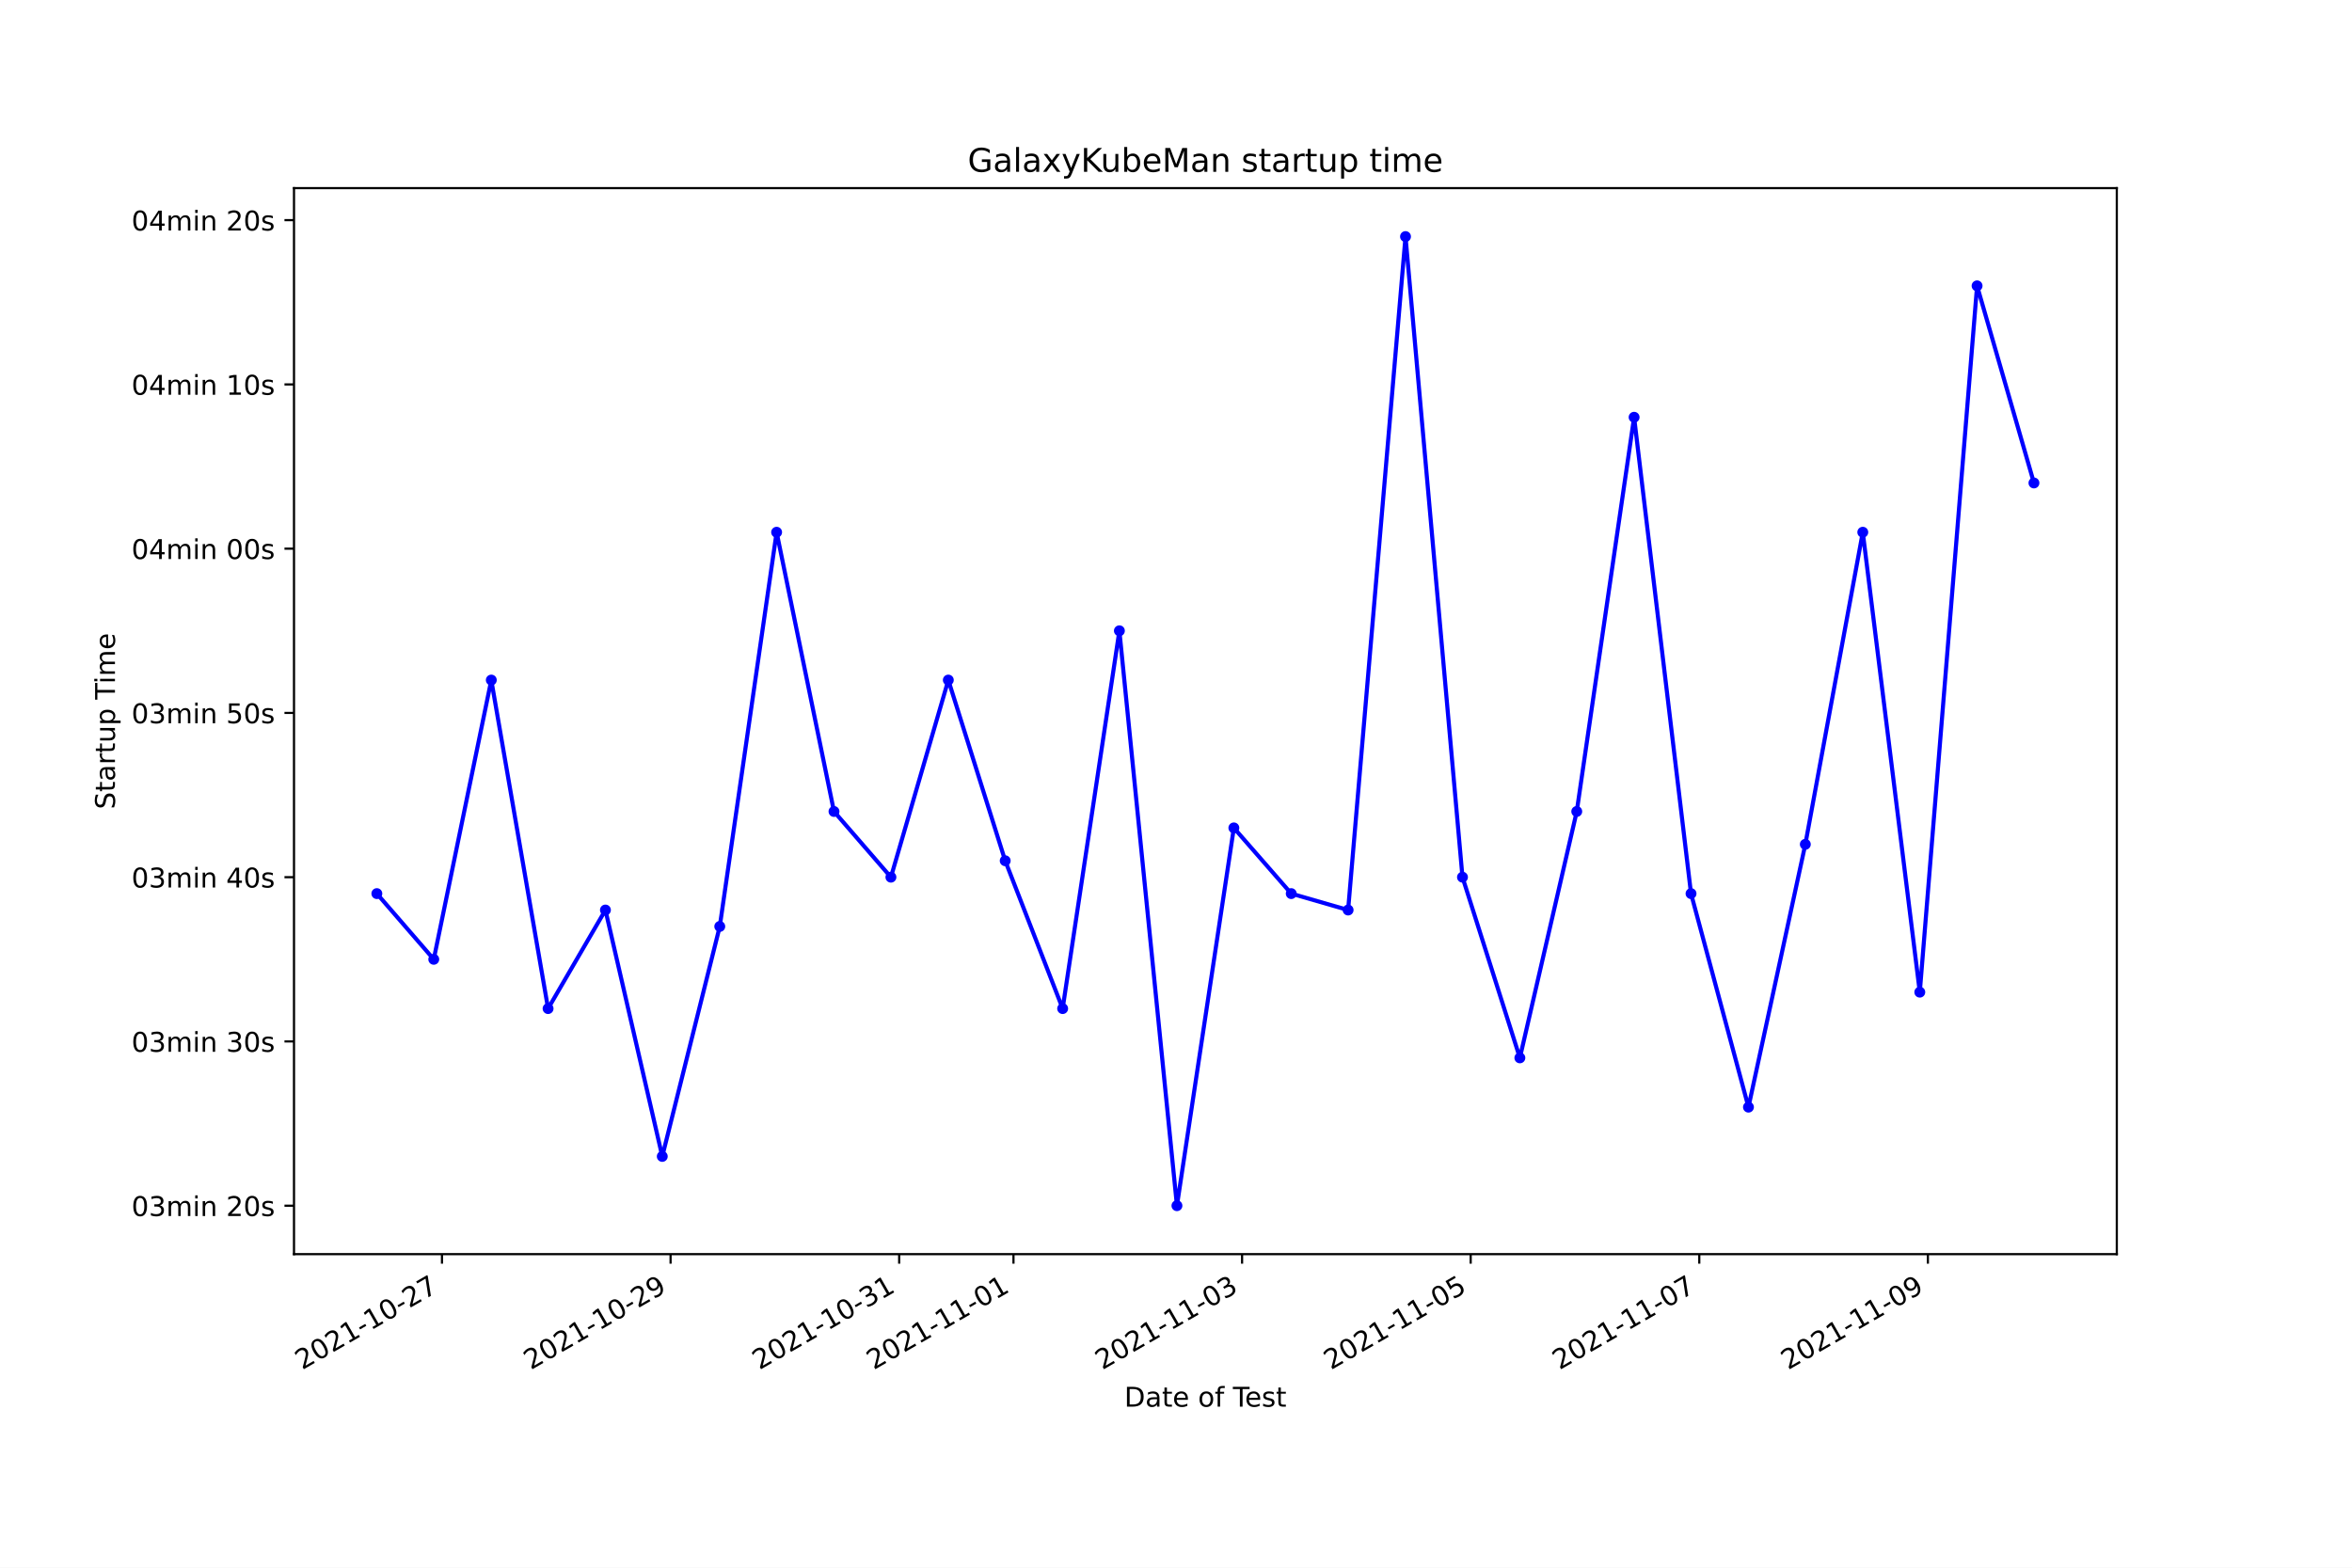
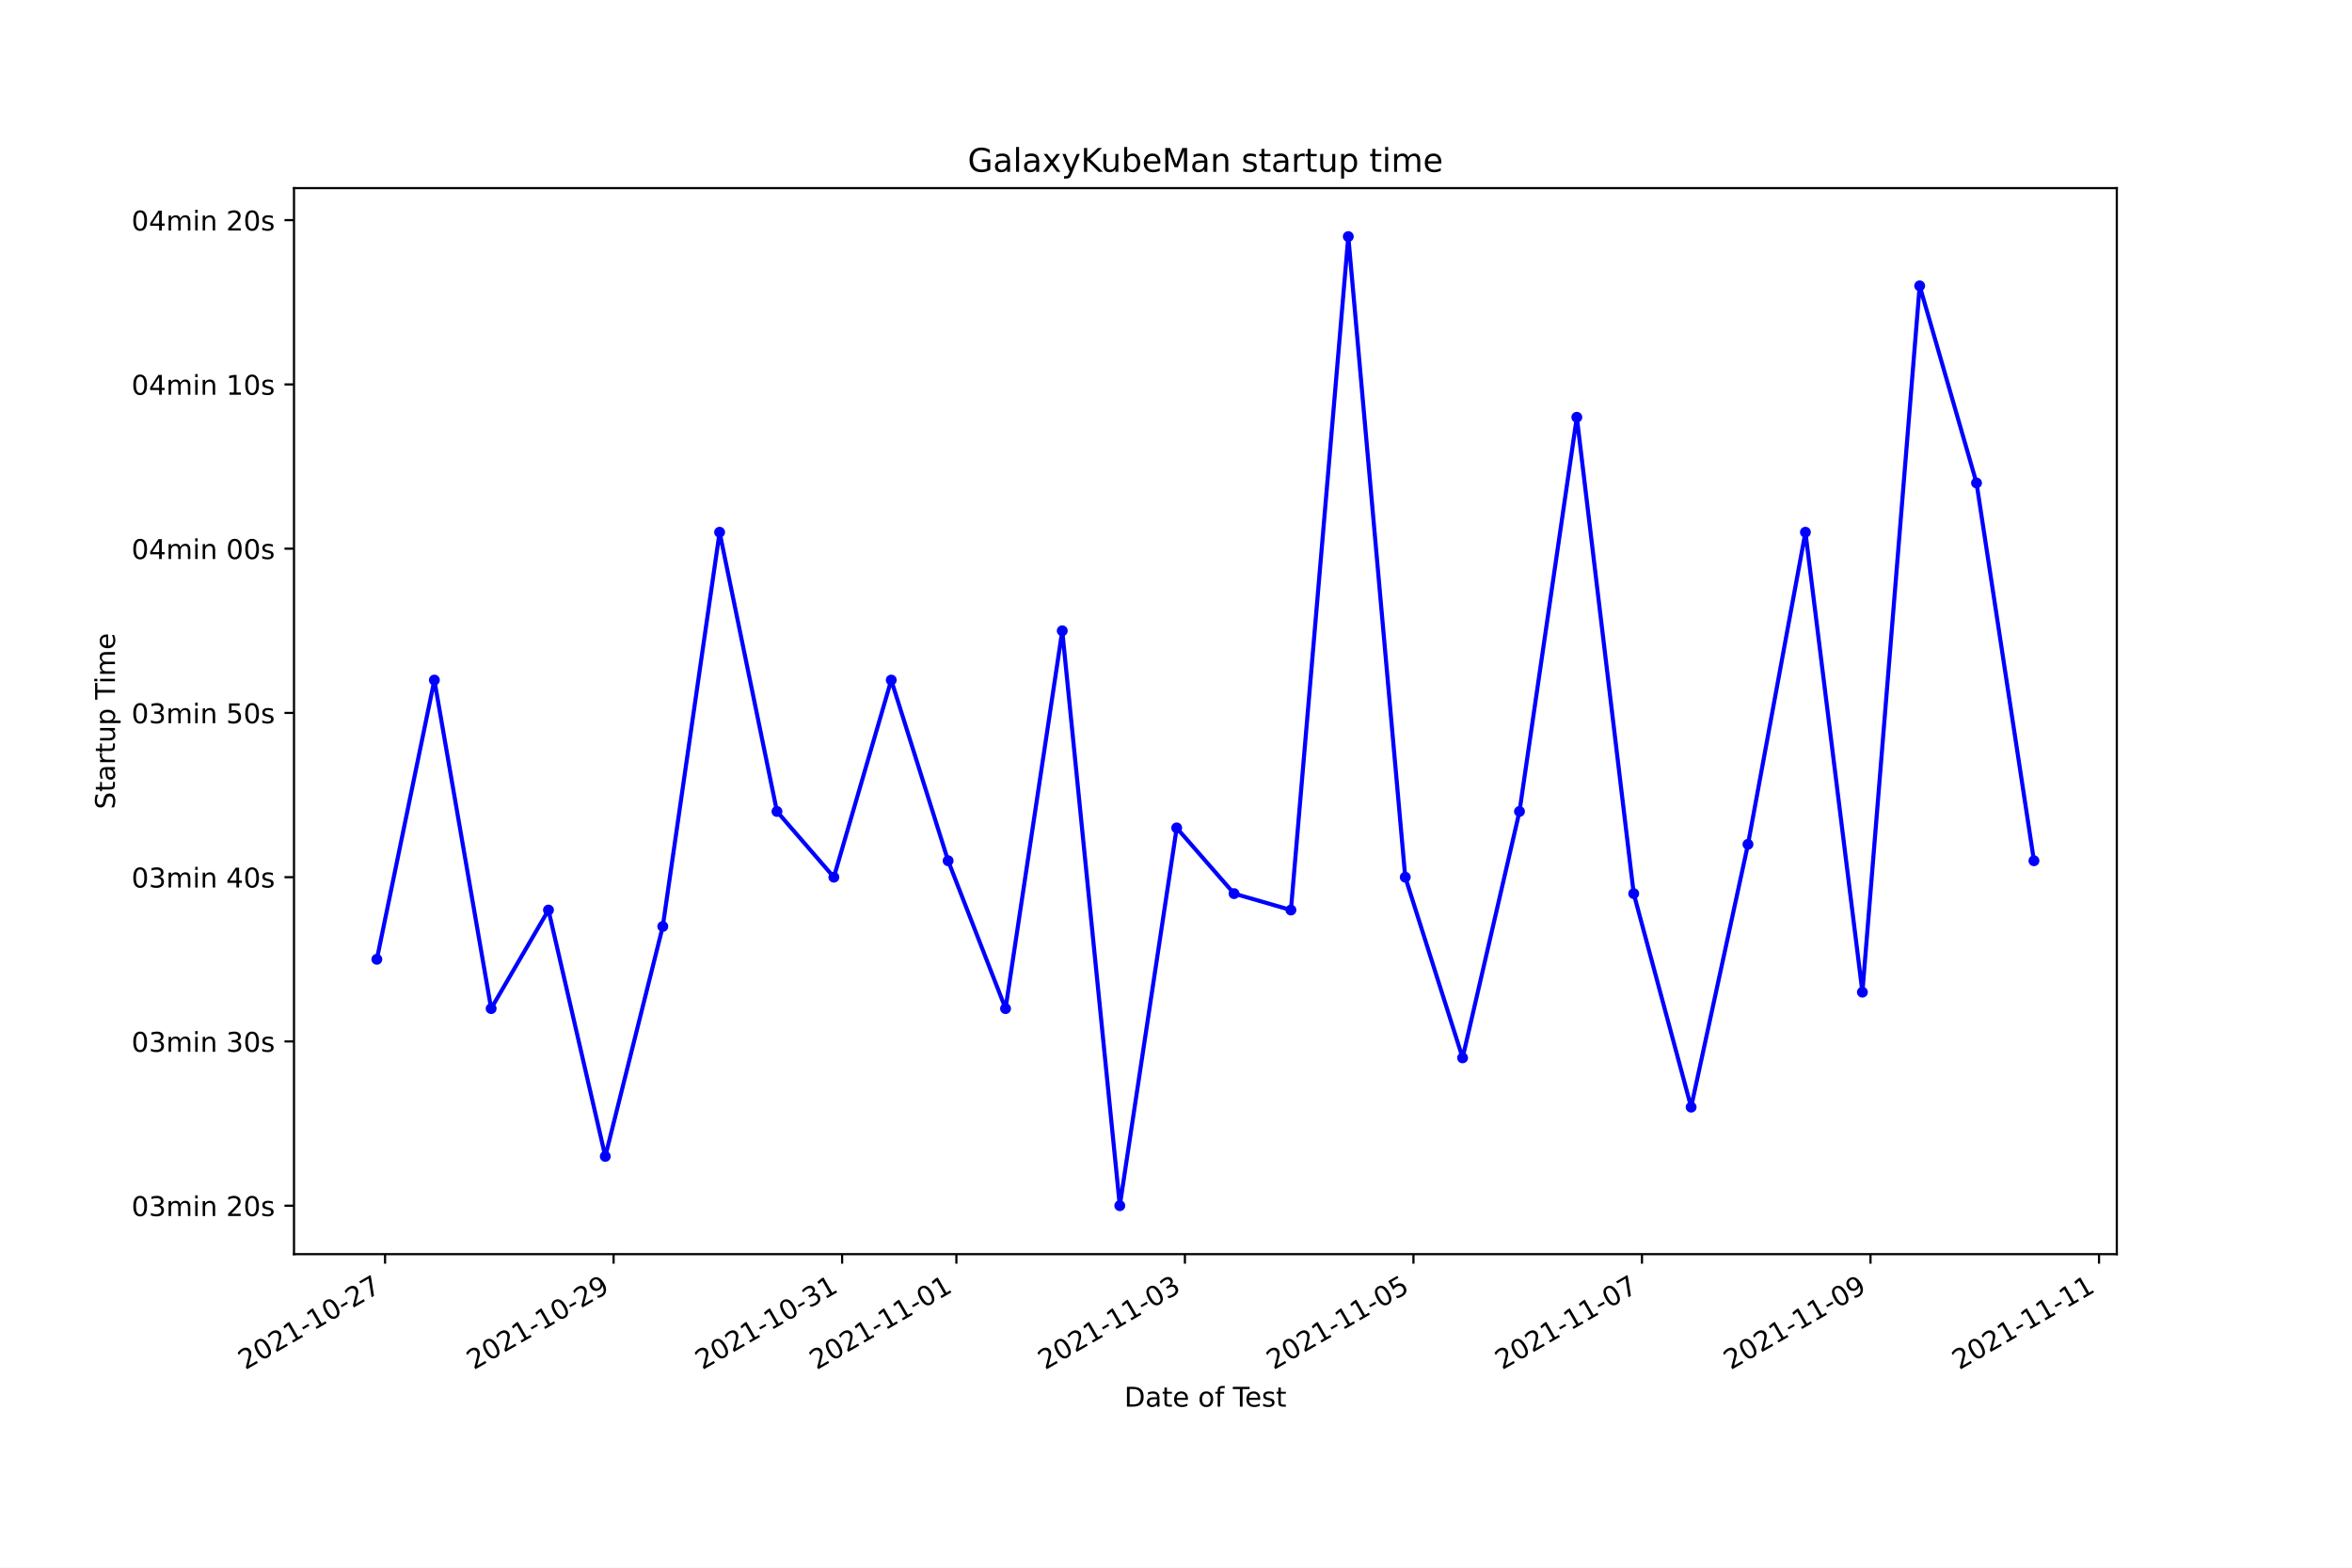
<svg xmlns="http://www.w3.org/2000/svg" xmlns:xlink="http://www.w3.org/1999/xlink" height="576pt" version="1.1" viewBox="0 0 864 576" width="864pt">
  <defs>
    <style type="text/css">*{stroke-linecap:butt;stroke-linejoin:round;}</style>
  </defs>
  <g id="figure_1">
    <g id="patch_1">
      <path d="M 0 576  L 864 576  L 864 0  L 0 0  z " style="fill:#ffffff;" />
    </g>
    <g id="axes_1">
      <g id="patch_2">
        <path d="M 108 460.8  L 777.6 460.8  L 777.6 69.12  L 108 69.12  z " style="fill:#ffffff;" />
      </g>
      <g id="matplotlib.axis_1">
        <g id="xtick_1">
          <g id="line2d_1">
            <defs>
-               <path d="M 0 0  L 0 3.5  " id="mf2eefd93e1" style="stroke:#000000;stroke-width:0.8;" />
+               <path d="M 0 0  L 0 3.5  " id="md1c3dbafc1" style="stroke:#000000;stroke-width:0.8;" />
            </defs>
            <g>
-               <use style="stroke:#000000;stroke-width:0.8;" x="162.357" xlink:href="#mf2eefd93e1" y="460.8" />
+               <use style="stroke:#000000;stroke-width:0.8;" x="141.453" xlink:href="#md1c3dbafc1" y="460.8" />
            </g>
          </g>
          <g id="text_1">
-             <g transform="translate(110.988 503.4383)rotate(-30)scale(0.1 -0.1)">
+             <g transform="translate(90.08384 503.4383)rotate(-30)scale(0.1 -0.1)">
              <defs>
                <path d="M 1228 531  L 3431 531  L 3431 0  L 469 0  L 469 531  Q 828 903 1448 1529  Q 2069 2156 2228 2338  Q 2531 2678 2651 2914  Q 2772 3150 2772 3378  Q 2772 3750 2511 3984  Q 2250 4219 1831 4219  Q 1534 4219 1204 4116  Q 875 4013 500 3803  L 500 4441  Q 881 4594 1212 4672  Q 1544 4750 1819 4750  Q 2544 4750 2975 4387  Q 3406 4025 3406 3419  Q 3406 3131 3298 2873  Q 3191 2616 2906 2266  Q 2828 2175 2409 1742  Q 1991 1309 1228 531  z " id="DejaVuSans-32" transform="scale(0.015625)" />
                <path d="M 2034 4250  Q 1547 4250 1301 3770  Q 1056 3291 1056 2328  Q 1056 1369 1301 889  Q 1547 409 2034 409  Q 2525 409 2770 889  Q 3016 1369 3016 2328  Q 3016 3291 2770 3770  Q 2525 4250 2034 4250  z M 2034 4750  Q 2819 4750 3233 4129  Q 3647 3509 3647 2328  Q 3647 1150 3233 529  Q 2819 -91 2034 -91  Q 1250 -91 836 529  Q 422 1150 422 2328  Q 422 3509 836 4129  Q 1250 4750 2034 4750  z " id="DejaVuSans-30" transform="scale(0.015625)" />
                <path d="M 794 531  L 1825 531  L 1825 4091  L 703 3866  L 703 4441  L 1819 4666  L 2450 4666  L 2450 531  L 3481 531  L 3481 0  L 794 0  L 794 531  z " id="DejaVuSans-31" transform="scale(0.015625)" />
                <path d="M 313 2009  L 1997 2009  L 1997 1497  L 313 1497  L 313 2009  z " id="DejaVuSans-2d" transform="scale(0.015625)" />
                <path d="M 525 4666  L 3525 4666  L 3525 4397  L 1831 0  L 1172 0  L 2766 4134  L 525 4134  L 525 4666  z " id="DejaVuSans-37" transform="scale(0.015625)" />
              </defs>
              <use xlink:href="#DejaVuSans-32" />
              <use x="63.623" xlink:href="#DejaVuSans-30" />
              <use x="127.246" xlink:href="#DejaVuSans-32" />
              <use x="190.869" xlink:href="#DejaVuSans-31" />
              <use x="254.492" xlink:href="#DejaVuSans-2d" />
              <use x="290.576" xlink:href="#DejaVuSans-31" />
              <use x="354.199" xlink:href="#DejaVuSans-30" />
              <use x="417.822" xlink:href="#DejaVuSans-2d" />
              <use x="453.906" xlink:href="#DejaVuSans-32" />
              <use x="517.529" xlink:href="#DejaVuSans-37" />
            </g>
          </g>
        </g>
        <g id="xtick_2">
          <g id="line2d_2">
            <g>
-               <use style="stroke:#000000;stroke-width:0.8;" x="246.334" xlink:href="#mf2eefd93e1" y="460.8" />
+               <use style="stroke:#000000;stroke-width:0.8;" x="225.402" xlink:href="#md1c3dbafc1" y="460.8" />
            </g>
          </g>
          <g id="text_2">
-             <g transform="translate(194.9643 503.4383)rotate(-30)scale(0.1 -0.1)">
+             <g transform="translate(174.033 503.4383)rotate(-30)scale(0.1 -0.1)">
              <defs>
                <path d="M 703 97  L 703 672  Q 941 559 1184 500  Q 1428 441 1663 441  Q 2288 441 2617 861  Q 2947 1281 2994 2138  Q 2813 1869 2534 1725  Q 2256 1581 1919 1581  Q 1219 1581 811 2004  Q 403 2428 403 3163  Q 403 3881 828 4315  Q 1253 4750 1959 4750  Q 2769 4750 3195 4129  Q 3622 3509 3622 2328  Q 3622 1225 3098 567  Q 2575 -91 1691 -91  Q 1453 -91 1209 -44  Q 966 3 703 97  z M 1959 2075  Q 2384 2075 2632 2365  Q 2881 2656 2881 3163  Q 2881 3666 2632 3958  Q 2384 4250 1959 4250  Q 1534 4250 1286 3958  Q 1038 3666 1038 3163  Q 1038 2656 1286 2365  Q 1534 2075 1959 2075  z " id="DejaVuSans-39" transform="scale(0.015625)" />
              </defs>
              <use xlink:href="#DejaVuSans-32" />
              <use x="63.623" xlink:href="#DejaVuSans-30" />
              <use x="127.246" xlink:href="#DejaVuSans-32" />
              <use x="190.869" xlink:href="#DejaVuSans-31" />
              <use x="254.492" xlink:href="#DejaVuSans-2d" />
              <use x="290.576" xlink:href="#DejaVuSans-31" />
              <use x="354.199" xlink:href="#DejaVuSans-30" />
              <use x="417.822" xlink:href="#DejaVuSans-2d" />
              <use x="453.906" xlink:href="#DejaVuSans-32" />
              <use x="517.529" xlink:href="#DejaVuSans-39" />
            </g>
          </g>
        </g>
        <g id="xtick_3">
          <g id="line2d_3">
            <g>
-               <use style="stroke:#000000;stroke-width:0.8;" x="330.31" xlink:href="#mf2eefd93e1" y="460.8" />
+               <use style="stroke:#000000;stroke-width:0.8;" x="309.352" xlink:href="#md1c3dbafc1" y="460.8" />
            </g>
          </g>
          <g id="text_3">
-             <g transform="translate(278.9407 503.4383)rotate(-30)scale(0.1 -0.1)">
+             <g transform="translate(257.9822 503.4383)rotate(-30)scale(0.1 -0.1)">
              <defs>
                <path d="M 2597 2516  Q 3050 2419 3304 2112  Q 3559 1806 3559 1356  Q 3559 666 3084 287  Q 2609 -91 1734 -91  Q 1441 -91 1130 -33  Q 819 25 488 141  L 488 750  Q 750 597 1062 519  Q 1375 441 1716 441  Q 2309 441 2620 675  Q 2931 909 2931 1356  Q 2931 1769 2642 2001  Q 2353 2234 1838 2234  L 1294 2234  L 1294 2753  L 1863 2753  Q 2328 2753 2575 2939  Q 2822 3125 2822 3475  Q 2822 3834 2567 4026  Q 2313 4219 1838 4219  Q 1578 4219 1281 4162  Q 984 4106 628 3988  L 628 4550  Q 988 4650 1302 4700  Q 1616 4750 1894 4750  Q 2613 4750 3031 4423  Q 3450 4097 3450 3541  Q 3450 3153 3228 2886  Q 3006 2619 2597 2516  z " id="DejaVuSans-33" transform="scale(0.015625)" />
              </defs>
              <use xlink:href="#DejaVuSans-32" />
              <use x="63.623" xlink:href="#DejaVuSans-30" />
              <use x="127.246" xlink:href="#DejaVuSans-32" />
              <use x="190.869" xlink:href="#DejaVuSans-31" />
              <use x="254.492" xlink:href="#DejaVuSans-2d" />
              <use x="290.576" xlink:href="#DejaVuSans-31" />
              <use x="354.199" xlink:href="#DejaVuSans-30" />
              <use x="417.822" xlink:href="#DejaVuSans-2d" />
              <use x="453.906" xlink:href="#DejaVuSans-33" />
              <use x="517.529" xlink:href="#DejaVuSans-31" />
            </g>
          </g>
        </g>
        <g id="xtick_4">
          <g id="line2d_4">
            <g>
-               <use style="stroke:#000000;stroke-width:0.8;" x="372.298" xlink:href="#mf2eefd93e1" y="460.8" />
+               <use style="stroke:#000000;stroke-width:0.8;" x="351.326" xlink:href="#md1c3dbafc1" y="460.8" />
            </g>
          </g>
          <g id="text_4">
-             <g transform="translate(320.9288 503.4383)rotate(-30)scale(0.1 -0.1)">
+             <g transform="translate(299.9568 503.4383)rotate(-30)scale(0.1 -0.1)">
              <use xlink:href="#DejaVuSans-32" />
              <use x="63.623" xlink:href="#DejaVuSans-30" />
              <use x="127.246" xlink:href="#DejaVuSans-32" />
              <use x="190.869" xlink:href="#DejaVuSans-31" />
              <use x="254.492" xlink:href="#DejaVuSans-2d" />
              <use x="290.576" xlink:href="#DejaVuSans-31" />
              <use x="354.199" xlink:href="#DejaVuSans-31" />
              <use x="417.822" xlink:href="#DejaVuSans-2d" />
              <use x="453.906" xlink:href="#DejaVuSans-30" />
              <use x="517.529" xlink:href="#DejaVuSans-31" />
            </g>
          </g>
        </g>
        <g id="xtick_5">
          <g id="line2d_5">
            <g>
-               <use style="stroke:#000000;stroke-width:0.8;" x="456.275" xlink:href="#mf2eefd93e1" y="460.8" />
+               <use style="stroke:#000000;stroke-width:0.8;" x="435.275" xlink:href="#md1c3dbafc1" y="460.8" />
            </g>
          </g>
          <g id="text_5">
-             <g transform="translate(404.9052 503.4383)rotate(-30)scale(0.1 -0.1)">
+             <g transform="translate(383.906 503.4383)rotate(-30)scale(0.1 -0.1)">
              <use xlink:href="#DejaVuSans-32" />
              <use x="63.623" xlink:href="#DejaVuSans-30" />
              <use x="127.246" xlink:href="#DejaVuSans-32" />
              <use x="190.869" xlink:href="#DejaVuSans-31" />
              <use x="254.492" xlink:href="#DejaVuSans-2d" />
              <use x="290.576" xlink:href="#DejaVuSans-31" />
              <use x="354.199" xlink:href="#DejaVuSans-31" />
              <use x="417.822" xlink:href="#DejaVuSans-2d" />
              <use x="453.906" xlink:href="#DejaVuSans-30" />
              <use x="517.529" xlink:href="#DejaVuSans-33" />
            </g>
          </g>
        </g>
        <g id="xtick_6">
          <g id="line2d_6">
            <g>
-               <use style="stroke:#000000;stroke-width:0.8;" x="540.251" xlink:href="#mf2eefd93e1" y="460.8" />
+               <use style="stroke:#000000;stroke-width:0.8;" x="519.225" xlink:href="#md1c3dbafc1" y="460.8" />
            </g>
          </g>
          <g id="text_6">
-             <g transform="translate(488.8815 503.4383)rotate(-30)scale(0.1 -0.1)">
+             <g transform="translate(467.8552 503.4383)rotate(-30)scale(0.1 -0.1)">
              <defs>
                <path d="M 691 4666  L 3169 4666  L 3169 4134  L 1269 4134  L 1269 2991  Q 1406 3038 1543 3061  Q 1681 3084 1819 3084  Q 2600 3084 3056 2656  Q 3513 2228 3513 1497  Q 3513 744 3044 326  Q 2575 -91 1722 -91  Q 1428 -91 1123 -41  Q 819 9 494 109  L 494 744  Q 775 591 1075 516  Q 1375 441 1709 441  Q 2250 441 2565 725  Q 2881 1009 2881 1497  Q 2881 1984 2565 2268  Q 2250 2553 1709 2553  Q 1456 2553 1204 2497  Q 953 2441 691 2322  L 691 4666  z " id="DejaVuSans-35" transform="scale(0.015625)" />
              </defs>
              <use xlink:href="#DejaVuSans-32" />
              <use x="63.623" xlink:href="#DejaVuSans-30" />
              <use x="127.246" xlink:href="#DejaVuSans-32" />
              <use x="190.869" xlink:href="#DejaVuSans-31" />
              <use x="254.492" xlink:href="#DejaVuSans-2d" />
              <use x="290.576" xlink:href="#DejaVuSans-31" />
              <use x="354.199" xlink:href="#DejaVuSans-31" />
              <use x="417.822" xlink:href="#DejaVuSans-2d" />
              <use x="453.906" xlink:href="#DejaVuSans-30" />
              <use x="517.529" xlink:href="#DejaVuSans-35" />
            </g>
          </g>
        </g>
        <g id="xtick_7">
          <g id="line2d_7">
            <g>
-               <use style="stroke:#000000;stroke-width:0.8;" x="624.227" xlink:href="#mf2eefd93e1" y="460.8" />
+               <use style="stroke:#000000;stroke-width:0.8;" x="603.174" xlink:href="#md1c3dbafc1" y="460.8" />
            </g>
          </g>
          <g id="text_7">
-             <g transform="translate(572.8578 503.4383)rotate(-30)scale(0.1 -0.1)">
+             <g transform="translate(551.8043 503.4383)rotate(-30)scale(0.1 -0.1)">
              <use xlink:href="#DejaVuSans-32" />
              <use x="63.623" xlink:href="#DejaVuSans-30" />
              <use x="127.246" xlink:href="#DejaVuSans-32" />
              <use x="190.869" xlink:href="#DejaVuSans-31" />
              <use x="254.492" xlink:href="#DejaVuSans-2d" />
              <use x="290.576" xlink:href="#DejaVuSans-31" />
              <use x="354.199" xlink:href="#DejaVuSans-31" />
              <use x="417.822" xlink:href="#DejaVuSans-2d" />
              <use x="453.906" xlink:href="#DejaVuSans-30" />
              <use x="517.529" xlink:href="#DejaVuSans-37" />
            </g>
          </g>
        </g>
        <g id="xtick_8">
          <g id="line2d_8">
            <g>
-               <use style="stroke:#000000;stroke-width:0.8;" x="708.204" xlink:href="#mf2eefd93e1" y="460.8" />
+               <use style="stroke:#000000;stroke-width:0.8;" x="687.123" xlink:href="#md1c3dbafc1" y="460.8" />
            </g>
          </g>
          <g id="text_8">
-             <g transform="translate(656.8341 503.4383)rotate(-30)scale(0.1 -0.1)">
+             <g transform="translate(635.7535 503.4383)rotate(-30)scale(0.1 -0.1)">
              <use xlink:href="#DejaVuSans-32" />
              <use x="63.623" xlink:href="#DejaVuSans-30" />
              <use x="127.246" xlink:href="#DejaVuSans-32" />
              <use x="190.869" xlink:href="#DejaVuSans-31" />
              <use x="254.492" xlink:href="#DejaVuSans-2d" />
              <use x="290.576" xlink:href="#DejaVuSans-31" />
              <use x="354.199" xlink:href="#DejaVuSans-31" />
              <use x="417.822" xlink:href="#DejaVuSans-2d" />
              <use x="453.906" xlink:href="#DejaVuSans-30" />
              <use x="517.529" xlink:href="#DejaVuSans-39" />
            </g>
          </g>
        </g>
-         <g id="text_9">
+         <g id="xtick_9">
+           <g id="line2d_9">
+             <g>
+               <use style="stroke:#000000;stroke-width:0.8;" x="771.072" xlink:href="#md1c3dbafc1" y="460.8" />
+             </g>
+           </g>
+           <g id="text_9">
+             <g transform="translate(719.7027 503.4383)rotate(-30)scale(0.1 -0.1)">
+               <use xlink:href="#DejaVuSans-32" />
+               <use x="63.623" xlink:href="#DejaVuSans-30" />
+               <use x="127.246" xlink:href="#DejaVuSans-32" />
+               <use x="190.869" xlink:href="#DejaVuSans-31" />
+               <use x="254.492" xlink:href="#DejaVuSans-2d" />
+               <use x="290.576" xlink:href="#DejaVuSans-31" />
+               <use x="354.199" xlink:href="#DejaVuSans-31" />
+               <use x="417.822" xlink:href="#DejaVuSans-2d" />
+               <use x="453.906" xlink:href="#DejaVuSans-31" />
+               <use x="517.529" xlink:href="#DejaVuSans-31" />
+             </g>
+           </g>
+         </g>
+         <g id="text_10">
          <g transform="translate(413.0063 516.8378)scale(0.1 -0.1)">
            <defs>
              <path d="M 1259 4147  L 1259 519  L 2022 519  Q 2988 519 3436 956  Q 3884 1394 3884 2338  Q 3884 3275 3436 3711  Q 2988 4147 2022 4147  L 1259 4147  z M 628 4666  L 1925 4666  Q 3281 4666 3915 4102  Q 4550 3538 4550 2338  Q 4550 1131 3912 565  Q 3275 0 1925 0  L 628 0  L 628 4666  z " id="DejaVuSans-44" transform="scale(0.015625)" />
              <path d="M 2194 1759  Q 1497 1759 1228 1600  Q 959 1441 959 1056  Q 959 750 1161 570  Q 1363 391 1709 391  Q 2188 391 2477 730  Q 2766 1069 2766 1631  L 2766 1759  L 2194 1759  z M 3341 1997  L 3341 0  L 2766 0  L 2766 531  Q 2569 213 2275 61  Q 1981 -91 1556 -91  Q 1019 -91 701 211  Q 384 513 384 1019  Q 384 1609 779 1909  Q 1175 2209 1959 2209  L 2766 2209  L 2766 2266  Q 2766 2663 2505 2880  Q 2244 3097 1772 3097  Q 1472 3097 1187 3025  Q 903 2953 641 2809  L 641 3341  Q 956 3463 1253 3523  Q 1550 3584 1831 3584  Q 2591 3584 2966 3190  Q 3341 2797 3341 1997  z " id="DejaVuSans-61" transform="scale(0.015625)" />
              <path d="M 1172 4494  L 1172 3500  L 2356 3500  L 2356 3053  L 1172 3053  L 1172 1153  Q 1172 725 1289 603  Q 1406 481 1766 481  L 2356 481  L 2356 0  L 1766 0  Q 1100 0 847 248  Q 594 497 594 1153  L 594 3053  L 172 3053  L 172 3500  L 594 3500  L 594 4494  L 1172 4494  z " id="DejaVuSans-74" transform="scale(0.015625)" />
              <path d="M 3597 1894  L 3597 1613  L 953 1613  Q 991 1019 1311 708  Q 1631 397 2203 397  Q 2534 397 2845 478  Q 3156 559 3463 722  L 3463 178  Q 3153 47 2828 -22  Q 2503 -91 2169 -91  Q 1331 -91 842 396  Q 353 884 353 1716  Q 353 2575 817 3079  Q 1281 3584 2069 3584  Q 2775 3584 3186 3129  Q 3597 2675 3597 1894  z M 3022 2063  Q 3016 2534 2758 2815  Q 2500 3097 2075 3097  Q 1594 3097 1305 2825  Q 1016 2553 972 2059  L 3022 2063  z " id="DejaVuSans-65" transform="scale(0.015625)" />
              <path id="DejaVuSans-20" transform="scale(0.015625)" />
              <path d="M 1959 3097  Q 1497 3097 1228 2736  Q 959 2375 959 1747  Q 959 1119 1226 758  Q 1494 397 1959 397  Q 2419 397 2687 759  Q 2956 1122 2956 1747  Q 2956 2369 2687 2733  Q 2419 3097 1959 3097  z M 1959 3584  Q 2709 3584 3137 3096  Q 3566 2609 3566 1747  Q 3566 888 3137 398  Q 2709 -91 1959 -91  Q 1206 -91 779 398  Q 353 888 353 1747  Q 353 2609 779 3096  Q 1206 3584 1959 3584  z " id="DejaVuSans-6f" transform="scale(0.015625)" />
              <path d="M 2375 4863  L 2375 4384  L 1825 4384  Q 1516 4384 1395 4259  Q 1275 4134 1275 3809  L 1275 3500  L 2222 3500  L 2222 3053  L 1275 3053  L 1275 0  L 697 0  L 697 3053  L 147 3053  L 147 3500  L 697 3500  L 697 3744  Q 697 4328 969 4595  Q 1241 4863 1831 4863  L 2375 4863  z " id="DejaVuSans-66" transform="scale(0.015625)" />
              <path d="M -19 4666  L 3928 4666  L 3928 4134  L 2272 4134  L 2272 0  L 1638 0  L 1638 4134  L -19 4134  L -19 4666  z " id="DejaVuSans-54" transform="scale(0.015625)" />
              <path d="M 2834 3397  L 2834 2853  Q 2591 2978 2328 3040  Q 2066 3103 1784 3103  Q 1356 3103 1142 2972  Q 928 2841 928 2578  Q 928 2378 1081 2264  Q 1234 2150 1697 2047  L 1894 2003  Q 2506 1872 2764 1633  Q 3022 1394 3022 966  Q 3022 478 2636 193  Q 2250 -91 1575 -91  Q 1294 -91 989 -36  Q 684 19 347 128  L 347 722  Q 666 556 975 473  Q 1284 391 1588 391  Q 1994 391 2212 530  Q 2431 669 2431 922  Q 2431 1156 2273 1281  Q 2116 1406 1581 1522  L 1381 1569  Q 847 1681 609 1914  Q 372 2147 372 2553  Q 372 3047 722 3315  Q 1072 3584 1716 3584  Q 2034 3584 2315 3537  Q 2597 3491 2834 3397  z " id="DejaVuSans-73" transform="scale(0.015625)" />
            </defs>
            <use xlink:href="#DejaVuSans-44" />
            <use x="77.002" xlink:href="#DejaVuSans-61" />
            <use x="138.281" xlink:href="#DejaVuSans-74" />
            <use x="177.49" xlink:href="#DejaVuSans-65" />
            <use x="239.014" xlink:href="#DejaVuSans-20" />
            <use x="270.801" xlink:href="#DejaVuSans-6f" />
            <use x="331.982" xlink:href="#DejaVuSans-66" />
            <use x="367.188" xlink:href="#DejaVuSans-20" />
            <use x="398.975" xlink:href="#DejaVuSans-54" />
            <use x="443.059" xlink:href="#DejaVuSans-65" />
            <use x="504.582" xlink:href="#DejaVuSans-73" />
            <use x="556.682" xlink:href="#DejaVuSans-74" />
          </g>
        </g>
      </g>
      <g id="matplotlib.axis_2">
        <g id="ytick_1">
-           <g id="line2d_9">
+           <g id="line2d_10">
            <defs>
-               <path d="M 0 0  L -3.5 0  " id="m0a872f3cef" style="stroke:#000000;stroke-width:0.8;" />
+               <path d="M 0 0  L -3.5 0  " id="m927b6ee387" style="stroke:#000000;stroke-width:0.8;" />
            </defs>
            <g>
-               <use style="stroke:#000000;stroke-width:0.8;" x="108" xlink:href="#m0a872f3cef" y="442.996" />
-             </g>
-           </g>
-           <g id="text_10">
+               <use style="stroke:#000000;stroke-width:0.8;" x="108" xlink:href="#m927b6ee387" y="442.996" />
+             </g>
+           </g>
+           <g id="text_11">
            <g transform="translate(48.30625 446.7956)scale(0.1 -0.1)">
              <defs>
                <path d="M 3328 2828  Q 3544 3216 3844 3400  Q 4144 3584 4550 3584  Q 5097 3584 5394 3201  Q 5691 2819 5691 2113  L 5691 0  L 5113 0  L 5113 2094  Q 5113 2597 4934 2840  Q 4756 3084 4391 3084  Q 3944 3084 3684 2787  Q 3425 2491 3425 1978  L 3425 0  L 2847 0  L 2847 2094  Q 2847 2600 2669 2842  Q 2491 3084 2119 3084  Q 1678 3084 1418 2786  Q 1159 2488 1159 1978  L 1159 0  L 581 0  L 581 3500  L 1159 3500  L 1159 2956  Q 1356 3278 1631 3431  Q 1906 3584 2284 3584  Q 2666 3584 2933 3390  Q 3200 3197 3328 2828  z " id="DejaVuSans-6d" transform="scale(0.015625)" />
                <path d="M 603 3500  L 1178 3500  L 1178 0  L 603 0  L 603 3500  z M 603 4863  L 1178 4863  L 1178 4134  L 603 4134  L 603 4863  z " id="DejaVuSans-69" transform="scale(0.015625)" />
                <path d="M 3513 2113  L 3513 0  L 2938 0  L 2938 2094  Q 2938 2591 2744 2837  Q 2550 3084 2163 3084  Q 1697 3084 1428 2787  Q 1159 2491 1159 1978  L 1159 0  L 581 0  L 581 3500  L 1159 3500  L 1159 2956  Q 1366 3272 1645 3428  Q 1925 3584 2291 3584  Q 2894 3584 3203 3211  Q 3513 2838 3513 2113  z " id="DejaVuSans-6e" transform="scale(0.015625)" />
              </defs>
              <use xlink:href="#DejaVuSans-30" />
              <use x="63.623" xlink:href="#DejaVuSans-33" />
              <use x="127.246" xlink:href="#DejaVuSans-6d" />
              <use x="224.658" xlink:href="#DejaVuSans-69" />
              <use x="252.441" xlink:href="#DejaVuSans-6e" />
              <use x="315.82" xlink:href="#DejaVuSans-20" />
              <use x="347.607" xlink:href="#DejaVuSans-32" />
              <use x="411.23" xlink:href="#DejaVuSans-30" />
              <use x="474.854" xlink:href="#DejaVuSans-73" />
            </g>
          </g>
        </g>
        <g id="ytick_2">
-           <g id="line2d_10">
-             <g>
-               <use style="stroke:#000000;stroke-width:0.8;" x="108" xlink:href="#m0a872f3cef" y="382.645" />
-             </g>
-           </g>
-           <g id="text_11">
+           <g id="line2d_11">
+             <g>
+               <use style="stroke:#000000;stroke-width:0.8;" x="108" xlink:href="#m927b6ee387" y="382.645" />
+             </g>
+           </g>
+           <g id="text_12">
            <g transform="translate(48.30625 386.4443)scale(0.1 -0.1)">
              <use xlink:href="#DejaVuSans-30" />
              <use x="63.623" xlink:href="#DejaVuSans-33" />
              <use x="127.246" xlink:href="#DejaVuSans-6d" />
              <use x="224.658" xlink:href="#DejaVuSans-69" />
              <use x="252.441" xlink:href="#DejaVuSans-6e" />
              <use x="315.82" xlink:href="#DejaVuSans-20" />
              <use x="347.607" xlink:href="#DejaVuSans-33" />
              <use x="411.23" xlink:href="#DejaVuSans-30" />
              <use x="474.854" xlink:href="#DejaVuSans-73" />
            </g>
          </g>
        </g>
        <g id="ytick_3">
-           <g id="line2d_11">
-             <g>
-               <use style="stroke:#000000;stroke-width:0.8;" x="108" xlink:href="#m0a872f3cef" y="322.294" />
-             </g>
-           </g>
-           <g id="text_12">
+           <g id="line2d_12">
+             <g>
+               <use style="stroke:#000000;stroke-width:0.8;" x="108" xlink:href="#m927b6ee387" y="322.294" />
+             </g>
+           </g>
+           <g id="text_13">
            <g transform="translate(48.30625 326.093)scale(0.1 -0.1)">
              <defs>
                <path d="M 2419 4116  L 825 1625  L 2419 1625  L 2419 4116  z M 2253 4666  L 3047 4666  L 3047 1625  L 3713 1625  L 3713 1100  L 3047 1100  L 3047 0  L 2419 0  L 2419 1100  L 313 1100  L 313 1709  L 2253 4666  z " id="DejaVuSans-34" transform="scale(0.015625)" />
              </defs>
              <use xlink:href="#DejaVuSans-30" />
              <use x="63.623" xlink:href="#DejaVuSans-33" />
              <use x="127.246" xlink:href="#DejaVuSans-6d" />
              <use x="224.658" xlink:href="#DejaVuSans-69" />
              <use x="252.441" xlink:href="#DejaVuSans-6e" />
              <use x="315.82" xlink:href="#DejaVuSans-20" />
              <use x="347.607" xlink:href="#DejaVuSans-34" />
              <use x="411.23" xlink:href="#DejaVuSans-30" />
              <use x="474.854" xlink:href="#DejaVuSans-73" />
            </g>
          </g>
        </g>
        <g id="ytick_4">
-           <g id="line2d_12">
-             <g>
-               <use style="stroke:#000000;stroke-width:0.8;" x="108" xlink:href="#m0a872f3cef" y="261.942" />
-             </g>
-           </g>
-           <g id="text_13">
+           <g id="line2d_13">
+             <g>
+               <use style="stroke:#000000;stroke-width:0.8;" x="108" xlink:href="#m927b6ee387" y="261.942" />
+             </g>
+           </g>
+           <g id="text_14">
            <g transform="translate(48.30625 265.7417)scale(0.1 -0.1)">
              <use xlink:href="#DejaVuSans-30" />
              <use x="63.623" xlink:href="#DejaVuSans-33" />
              <use x="127.246" xlink:href="#DejaVuSans-6d" />
              <use x="224.658" xlink:href="#DejaVuSans-69" />
              <use x="252.441" xlink:href="#DejaVuSans-6e" />
              <use x="315.82" xlink:href="#DejaVuSans-20" />
              <use x="347.607" xlink:href="#DejaVuSans-35" />
              <use x="411.23" xlink:href="#DejaVuSans-30" />
              <use x="474.854" xlink:href="#DejaVuSans-73" />
            </g>
          </g>
        </g>
        <g id="ytick_5">
-           <g id="line2d_13">
-             <g>
-               <use style="stroke:#000000;stroke-width:0.8;" x="108" xlink:href="#m0a872f3cef" y="201.591" />
-             </g>
-           </g>
-           <g id="text_14">
+           <g id="line2d_14">
+             <g>
+               <use style="stroke:#000000;stroke-width:0.8;" x="108" xlink:href="#m927b6ee387" y="201.591" />
+             </g>
+           </g>
+           <g id="text_15">
            <g transform="translate(48.30625 205.3903)scale(0.1 -0.1)">
              <use xlink:href="#DejaVuSans-30" />
              <use x="63.623" xlink:href="#DejaVuSans-34" />
              <use x="127.246" xlink:href="#DejaVuSans-6d" />
              <use x="224.658" xlink:href="#DejaVuSans-69" />
              <use x="252.441" xlink:href="#DejaVuSans-6e" />
              <use x="315.82" xlink:href="#DejaVuSans-20" />
              <use x="347.607" xlink:href="#DejaVuSans-30" />
              <use x="411.23" xlink:href="#DejaVuSans-30" />
              <use x="474.854" xlink:href="#DejaVuSans-73" />
            </g>
          </g>
        </g>
        <g id="ytick_6">
-           <g id="line2d_14">
-             <g>
-               <use style="stroke:#000000;stroke-width:0.8;" x="108" xlink:href="#m0a872f3cef" y="141.24" />
-             </g>
-           </g>
-           <g id="text_15">
+           <g id="line2d_15">
+             <g>
+               <use style="stroke:#000000;stroke-width:0.8;" x="108" xlink:href="#m927b6ee387" y="141.24" />
+             </g>
+           </g>
+           <g id="text_16">
            <g transform="translate(48.30625 145.039)scale(0.1 -0.1)">
              <use xlink:href="#DejaVuSans-30" />
              <use x="63.623" xlink:href="#DejaVuSans-34" />
              <use x="127.246" xlink:href="#DejaVuSans-6d" />
              <use x="224.658" xlink:href="#DejaVuSans-69" />
              <use x="252.441" xlink:href="#DejaVuSans-6e" />
              <use x="315.82" xlink:href="#DejaVuSans-20" />
              <use x="347.607" xlink:href="#DejaVuSans-31" />
              <use x="411.23" xlink:href="#DejaVuSans-30" />
              <use x="474.854" xlink:href="#DejaVuSans-73" />
            </g>
          </g>
        </g>
        <g id="ytick_7">
-           <g id="line2d_15">
-             <g>
-               <use style="stroke:#000000;stroke-width:0.8;" x="108" xlink:href="#m0a872f3cef" y="80.889" />
-             </g>
-           </g>
-           <g id="text_16">
+           <g id="line2d_16">
+             <g>
+               <use style="stroke:#000000;stroke-width:0.8;" x="108" xlink:href="#m927b6ee387" y="80.889" />
+             </g>
+           </g>
+           <g id="text_17">
            <g transform="translate(48.30625 84.68772)scale(0.1 -0.1)">
              <use xlink:href="#DejaVuSans-30" />
              <use x="63.623" xlink:href="#DejaVuSans-34" />
              <use x="127.246" xlink:href="#DejaVuSans-6d" />
              <use x="224.658" xlink:href="#DejaVuSans-69" />
              <use x="252.441" xlink:href="#DejaVuSans-6e" />
              <use x="315.82" xlink:href="#DejaVuSans-20" />
              <use x="347.607" xlink:href="#DejaVuSans-32" />
              <use x="411.23" xlink:href="#DejaVuSans-30" />
              <use x="474.854" xlink:href="#DejaVuSans-73" />
            </g>
          </g>
        </g>
-         <g id="text_17">
+         <g id="text_18">
          <g transform="translate(42.22656 297.3397)rotate(-90)scale(0.1 -0.1)">
            <defs>
              <path d="M 3425 4513  L 3425 3897  Q 3066 4069 2747 4153  Q 2428 4238 2131 4238  Q 1616 4238 1336 4038  Q 1056 3838 1056 3469  Q 1056 3159 1242 3001  Q 1428 2844 1947 2747  L 2328 2669  Q 3034 2534 3370 2195  Q 3706 1856 3706 1288  Q 3706 609 3251 259  Q 2797 -91 1919 -91  Q 1588 -91 1214 -16  Q 841 59 441 206  L 441 856  Q 825 641 1194 531  Q 1563 422 1919 422  Q 2459 422 2753 634  Q 3047 847 3047 1241  Q 3047 1584 2836 1778  Q 2625 1972 2144 2069  L 1759 2144  Q 1053 2284 737 2584  Q 422 2884 422 3419  Q 422 4038 858 4394  Q 1294 4750 2059 4750  Q 2388 4750 2728 4690  Q 3069 4631 3425 4513  z " id="DejaVuSans-53" transform="scale(0.015625)" />
              <path d="M 2631 2963  Q 2534 3019 2420 3045  Q 2306 3072 2169 3072  Q 1681 3072 1420 2755  Q 1159 2438 1159 1844  L 1159 0  L 581 0  L 581 3500  L 1159 3500  L 1159 2956  Q 1341 3275 1631 3429  Q 1922 3584 2338 3584  Q 2397 3584 2469 3576  Q 2541 3569 2628 3553  L 2631 2963  z " id="DejaVuSans-72" transform="scale(0.015625)" />
              <path d="M 544 1381  L 544 3500  L 1119 3500  L 1119 1403  Q 1119 906 1312 657  Q 1506 409 1894 409  Q 2359 409 2629 706  Q 2900 1003 2900 1516  L 2900 3500  L 3475 3500  L 3475 0  L 2900 0  L 2900 538  Q 2691 219 2414 64  Q 2138 -91 1772 -91  Q 1169 -91 856 284  Q 544 659 544 1381  z M 1991 3584  L 1991 3584  z " id="DejaVuSans-75" transform="scale(0.015625)" />
              <path d="M 1159 525  L 1159 -1331  L 581 -1331  L 581 3500  L 1159 3500  L 1159 2969  Q 1341 3281 1617 3432  Q 1894 3584 2278 3584  Q 2916 3584 3314 3078  Q 3713 2572 3713 1747  Q 3713 922 3314 415  Q 2916 -91 2278 -91  Q 1894 -91 1617 61  Q 1341 213 1159 525  z M 3116 1747  Q 3116 2381 2855 2742  Q 2594 3103 2138 3103  Q 1681 3103 1420 2742  Q 1159 2381 1159 1747  Q 1159 1113 1420 752  Q 1681 391 2138 391  Q 2594 391 2855 752  Q 3116 1113 3116 1747  z " id="DejaVuSans-70" transform="scale(0.015625)" />
            </defs>
            <use xlink:href="#DejaVuSans-53" />
            <use x="63.477" xlink:href="#DejaVuSans-74" />
            <use x="102.686" xlink:href="#DejaVuSans-61" />
            <use x="163.965" xlink:href="#DejaVuSans-72" />
            <use x="205.078" xlink:href="#DejaVuSans-74" />
            <use x="244.287" xlink:href="#DejaVuSans-75" />
            <use x="307.666" xlink:href="#DejaVuSans-70" />
            <use x="371.143" xlink:href="#DejaVuSans-20" />
            <use x="402.93" xlink:href="#DejaVuSans-54" />
            <use x="460.889" xlink:href="#DejaVuSans-69" />
            <use x="488.672" xlink:href="#DejaVuSans-6d" />
            <use x="586.084" xlink:href="#DejaVuSans-65" />
          </g>
        </g>
      </g>
-       <g id="line2d_16">
-         <path clip-path="url(#pe54e13128d)" d="M 747.164 177.451  L 726.275 105.029  L 705.23 364.54  L 684.29 195.556  L 663.18 310.223  L 642.292 406.786  L 621.196 328.329  L 600.285 153.31  L 579.217 298.153  L 558.319 388.68  L 537.239 322.294  L 516.312 86.924  L 495.225 334.364  L 474.334 328.329  L 453.254 304.188  L 432.346 442.996  L 411.203 231.767  L 390.363 370.575  L 369.259 316.259  L 348.362 249.872  L 327.277 322.294  L 306.365 298.153  L 285.29 195.556  L 264.405 340.399  L 243.284 424.891  L 222.402 334.364  L 201.337 370.575  L 180.478 249.872  L 159.34 352.469  L 138.436 328.329  " style="fill:none;stroke:#0000ff;stroke-linecap:square;stroke-width:1.5;" />
+       <g id="line2d_17">
+         <path clip-path="url(#pc024daa824)" d="M 747.164 316.259  L 726.07 177.451  L 705.189 105.029  L 684.15 364.54  L 663.217 195.556  L 642.114 310.223  L 621.233 406.786  L 600.143 328.329  L 579.239 153.31  L 558.178 298.153  L 537.287 388.68  L 516.214 322.294  L 495.294 86.924  L 474.214 334.364  L 453.329 328.329  L 432.256 304.188  L 411.355 442.996  L 390.218 231.767  L 369.386 370.575  L 348.288 316.259  L 327.397 249.872  L 306.319 322.294  L 285.414 298.153  L 264.346 195.556  L 243.468 340.399  L 222.354 424.891  L 201.479 334.364  L 180.42 370.575  L 159.568 249.872  L 138.436 352.469  " style="fill:none;stroke:#0000ff;stroke-linecap:square;stroke-width:1.5;" />
        <defs>
-           <path d="M 0 1.5  C 0.398 1.5 0.779 1.342 1.061 1.061  C 1.342 0.779 1.5 0.398 1.5 0  C 1.5 -0.398 1.342 -0.779 1.061 -1.061  C 0.779 -1.342 0.398 -1.5 0 -1.5  C -0.398 -1.5 -0.779 -1.342 -1.061 -1.061  C -1.342 -0.779 -1.5 -0.398 -1.5 0  C -1.5 0.398 -1.342 0.779 -1.061 1.061  C -0.779 1.342 -0.398 1.5 0 1.5  z " id="m4a4dd8696b" style="stroke:#0000ff;" />
+           <path d="M 0 1.5  C 0.398 1.5 0.779 1.342 1.061 1.061  C 1.342 0.779 1.5 0.398 1.5 0  C 1.5 -0.398 1.342 -0.779 1.061 -1.061  C 0.779 -1.342 0.398 -1.5 0 -1.5  C -0.398 -1.5 -0.779 -1.342 -1.061 -1.061  C -1.342 -0.779 -1.5 -0.398 -1.5 0  C -1.5 0.398 -1.342 0.779 -1.061 1.061  C -0.779 1.342 -0.398 1.5 0 1.5  z " id="md194cba4b8" style="stroke:#0000ff;" />
        </defs>
-         <g clip-path="url(#pe54e13128d)">
-           <use style="fill:#0000ff;stroke:#0000ff;" x="747.164" xlink:href="#m4a4dd8696b" y="177.451" />
-           <use style="fill:#0000ff;stroke:#0000ff;" x="726.275" xlink:href="#m4a4dd8696b" y="105.029" />
-           <use style="fill:#0000ff;stroke:#0000ff;" x="705.23" xlink:href="#m4a4dd8696b" y="364.54" />
-           <use style="fill:#0000ff;stroke:#0000ff;" x="684.29" xlink:href="#m4a4dd8696b" y="195.556" />
-           <use style="fill:#0000ff;stroke:#0000ff;" x="663.18" xlink:href="#m4a4dd8696b" y="310.223" />
-           <use style="fill:#0000ff;stroke:#0000ff;" x="642.292" xlink:href="#m4a4dd8696b" y="406.786" />
-           <use style="fill:#0000ff;stroke:#0000ff;" x="621.196" xlink:href="#m4a4dd8696b" y="328.329" />
-           <use style="fill:#0000ff;stroke:#0000ff;" x="600.285" xlink:href="#m4a4dd8696b" y="153.31" />
-           <use style="fill:#0000ff;stroke:#0000ff;" x="579.217" xlink:href="#m4a4dd8696b" y="298.153" />
-           <use style="fill:#0000ff;stroke:#0000ff;" x="558.319" xlink:href="#m4a4dd8696b" y="388.68" />
-           <use style="fill:#0000ff;stroke:#0000ff;" x="537.239" xlink:href="#m4a4dd8696b" y="322.294" />
-           <use style="fill:#0000ff;stroke:#0000ff;" x="516.312" xlink:href="#m4a4dd8696b" y="86.924" />
-           <use style="fill:#0000ff;stroke:#0000ff;" x="495.225" xlink:href="#m4a4dd8696b" y="334.364" />
-           <use style="fill:#0000ff;stroke:#0000ff;" x="474.334" xlink:href="#m4a4dd8696b" y="328.329" />
-           <use style="fill:#0000ff;stroke:#0000ff;" x="453.254" xlink:href="#m4a4dd8696b" y="304.188" />
-           <use style="fill:#0000ff;stroke:#0000ff;" x="432.346" xlink:href="#m4a4dd8696b" y="442.996" />
-           <use style="fill:#0000ff;stroke:#0000ff;" x="411.203" xlink:href="#m4a4dd8696b" y="231.767" />
-           <use style="fill:#0000ff;stroke:#0000ff;" x="390.363" xlink:href="#m4a4dd8696b" y="370.575" />
-           <use style="fill:#0000ff;stroke:#0000ff;" x="369.259" xlink:href="#m4a4dd8696b" y="316.259" />
-           <use style="fill:#0000ff;stroke:#0000ff;" x="348.362" xlink:href="#m4a4dd8696b" y="249.872" />
-           <use style="fill:#0000ff;stroke:#0000ff;" x="327.277" xlink:href="#m4a4dd8696b" y="322.294" />
-           <use style="fill:#0000ff;stroke:#0000ff;" x="306.365" xlink:href="#m4a4dd8696b" y="298.153" />
-           <use style="fill:#0000ff;stroke:#0000ff;" x="285.29" xlink:href="#m4a4dd8696b" y="195.556" />
-           <use style="fill:#0000ff;stroke:#0000ff;" x="264.405" xlink:href="#m4a4dd8696b" y="340.399" />
-           <use style="fill:#0000ff;stroke:#0000ff;" x="243.284" xlink:href="#m4a4dd8696b" y="424.891" />
-           <use style="fill:#0000ff;stroke:#0000ff;" x="222.402" xlink:href="#m4a4dd8696b" y="334.364" />
-           <use style="fill:#0000ff;stroke:#0000ff;" x="201.337" xlink:href="#m4a4dd8696b" y="370.575" />
-           <use style="fill:#0000ff;stroke:#0000ff;" x="180.478" xlink:href="#m4a4dd8696b" y="249.872" />
-           <use style="fill:#0000ff;stroke:#0000ff;" x="159.34" xlink:href="#m4a4dd8696b" y="352.469" />
-           <use style="fill:#0000ff;stroke:#0000ff;" x="138.436" xlink:href="#m4a4dd8696b" y="328.329" />
+         <g clip-path="url(#pc024daa824)">
+           <use style="fill:#0000ff;stroke:#0000ff;" x="747.164" xlink:href="#md194cba4b8" y="316.259" />
+           <use style="fill:#0000ff;stroke:#0000ff;" x="726.07" xlink:href="#md194cba4b8" y="177.451" />
+           <use style="fill:#0000ff;stroke:#0000ff;" x="705.189" xlink:href="#md194cba4b8" y="105.029" />
+           <use style="fill:#0000ff;stroke:#0000ff;" x="684.15" xlink:href="#md194cba4b8" y="364.54" />
+           <use style="fill:#0000ff;stroke:#0000ff;" x="663.217" xlink:href="#md194cba4b8" y="195.556" />
+           <use style="fill:#0000ff;stroke:#0000ff;" x="642.114" xlink:href="#md194cba4b8" y="310.223" />
+           <use style="fill:#0000ff;stroke:#0000ff;" x="621.233" xlink:href="#md194cba4b8" y="406.786" />
+           <use style="fill:#0000ff;stroke:#0000ff;" x="600.143" xlink:href="#md194cba4b8" y="328.329" />
+           <use style="fill:#0000ff;stroke:#0000ff;" x="579.239" xlink:href="#md194cba4b8" y="153.31" />
+           <use style="fill:#0000ff;stroke:#0000ff;" x="558.178" xlink:href="#md194cba4b8" y="298.153" />
+           <use style="fill:#0000ff;stroke:#0000ff;" x="537.287" xlink:href="#md194cba4b8" y="388.68" />
+           <use style="fill:#0000ff;stroke:#0000ff;" x="516.214" xlink:href="#md194cba4b8" y="322.294" />
+           <use style="fill:#0000ff;stroke:#0000ff;" x="495.294" xlink:href="#md194cba4b8" y="86.924" />
+           <use style="fill:#0000ff;stroke:#0000ff;" x="474.214" xlink:href="#md194cba4b8" y="334.364" />
+           <use style="fill:#0000ff;stroke:#0000ff;" x="453.329" xlink:href="#md194cba4b8" y="328.329" />
+           <use style="fill:#0000ff;stroke:#0000ff;" x="432.256" xlink:href="#md194cba4b8" y="304.188" />
+           <use style="fill:#0000ff;stroke:#0000ff;" x="411.355" xlink:href="#md194cba4b8" y="442.996" />
+           <use style="fill:#0000ff;stroke:#0000ff;" x="390.218" xlink:href="#md194cba4b8" y="231.767" />
+           <use style="fill:#0000ff;stroke:#0000ff;" x="369.386" xlink:href="#md194cba4b8" y="370.575" />
+           <use style="fill:#0000ff;stroke:#0000ff;" x="348.288" xlink:href="#md194cba4b8" y="316.259" />
+           <use style="fill:#0000ff;stroke:#0000ff;" x="327.397" xlink:href="#md194cba4b8" y="249.872" />
+           <use style="fill:#0000ff;stroke:#0000ff;" x="306.319" xlink:href="#md194cba4b8" y="322.294" />
+           <use style="fill:#0000ff;stroke:#0000ff;" x="285.414" xlink:href="#md194cba4b8" y="298.153" />
+           <use style="fill:#0000ff;stroke:#0000ff;" x="264.346" xlink:href="#md194cba4b8" y="195.556" />
+           <use style="fill:#0000ff;stroke:#0000ff;" x="243.468" xlink:href="#md194cba4b8" y="340.399" />
+           <use style="fill:#0000ff;stroke:#0000ff;" x="222.354" xlink:href="#md194cba4b8" y="424.891" />
+           <use style="fill:#0000ff;stroke:#0000ff;" x="201.479" xlink:href="#md194cba4b8" y="334.364" />
+           <use style="fill:#0000ff;stroke:#0000ff;" x="180.42" xlink:href="#md194cba4b8" y="370.575" />
+           <use style="fill:#0000ff;stroke:#0000ff;" x="159.568" xlink:href="#md194cba4b8" y="249.872" />
+           <use style="fill:#0000ff;stroke:#0000ff;" x="138.436" xlink:href="#md194cba4b8" y="352.469" />
        </g>
      </g>
      <g id="patch_3">
        <path d="M 108 460.8  L 108 69.12  " style="fill:none;stroke:#000000;stroke-linecap:square;stroke-linejoin:miter;stroke-width:0.8;" />
      </g>
      <g id="patch_4">
        <path d="M 777.6 460.8  L 777.6 69.12  " style="fill:none;stroke:#000000;stroke-linecap:square;stroke-linejoin:miter;stroke-width:0.8;" />
      </g>
      <g id="patch_5">
        <path d="M 108 460.8  L 777.6 460.8  " style="fill:none;stroke:#000000;stroke-linecap:square;stroke-linejoin:miter;stroke-width:0.8;" />
      </g>
      <g id="patch_6">
        <path d="M 108 69.12  L 777.6 69.12  " style="fill:none;stroke:#000000;stroke-linecap:square;stroke-linejoin:miter;stroke-width:0.8;" />
      </g>
-       <g id="text_18">
+       <g id="text_19">
        <g transform="translate(355.4794 63.12)scale(0.12 -0.12)">
          <defs>
            <path d="M 3809 666  L 3809 1919  L 2778 1919  L 2778 2438  L 4434 2438  L 4434 434  Q 4069 175 3628 42  Q 3188 -91 2688 -91  Q 1594 -91 976 548  Q 359 1188 359 2328  Q 359 3472 976 4111  Q 1594 4750 2688 4750  Q 3144 4750 3555 4637  Q 3966 4525 4313 4306  L 4313 3634  Q 3963 3931 3569 4081  Q 3175 4231 2741 4231  Q 1884 4231 1454 3753  Q 1025 3275 1025 2328  Q 1025 1384 1454 906  Q 1884 428 2741 428  Q 3075 428 3337 486  Q 3600 544 3809 666  z " id="DejaVuSans-47" transform="scale(0.015625)" />
            <path d="M 603 4863  L 1178 4863  L 1178 0  L 603 0  L 603 4863  z " id="DejaVuSans-6c" transform="scale(0.015625)" />
            <path d="M 3513 3500  L 2247 1797  L 3578 0  L 2900 0  L 1881 1375  L 863 0  L 184 0  L 1544 1831  L 300 3500  L 978 3500  L 1906 2253  L 2834 3500  L 3513 3500  z " id="DejaVuSans-78" transform="scale(0.015625)" />
            <path d="M 2059 -325  Q 1816 -950 1584 -1140  Q 1353 -1331 966 -1331  L 506 -1331  L 506 -850  L 844 -850  Q 1081 -850 1212 -737  Q 1344 -625 1503 -206  L 1606 56  L 191 3500  L 800 3500  L 1894 763  L 2988 3500  L 3597 3500  L 2059 -325  z " id="DejaVuSans-79" transform="scale(0.015625)" />
            <path d="M 628 4666  L 1259 4666  L 1259 2694  L 3353 4666  L 4166 4666  L 1850 2491  L 4331 0  L 3500 0  L 1259 2247  L 1259 0  L 628 0  L 628 4666  z " id="DejaVuSans-4b" transform="scale(0.015625)" />
            <path d="M 3116 1747  Q 3116 2381 2855 2742  Q 2594 3103 2138 3103  Q 1681 3103 1420 2742  Q 1159 2381 1159 1747  Q 1159 1113 1420 752  Q 1681 391 2138 391  Q 2594 391 2855 752  Q 3116 1113 3116 1747  z M 1159 2969  Q 1341 3281 1617 3432  Q 1894 3584 2278 3584  Q 2916 3584 3314 3078  Q 3713 2572 3713 1747  Q 3713 922 3314 415  Q 2916 -91 2278 -91  Q 1894 -91 1617 61  Q 1341 213 1159 525  L 1159 0  L 581 0  L 581 4863  L 1159 4863  L 1159 2969  z " id="DejaVuSans-62" transform="scale(0.015625)" />
            <path d="M 628 4666  L 1569 4666  L 2759 1491  L 3956 4666  L 4897 4666  L 4897 0  L 4281 0  L 4281 4097  L 3078 897  L 2444 897  L 1241 4097  L 1241 0  L 628 0  L 628 4666  z " id="DejaVuSans-4d" transform="scale(0.015625)" />
          </defs>
          <use xlink:href="#DejaVuSans-47" />
          <use x="77.49" xlink:href="#DejaVuSans-61" />
          <use x="138.77" xlink:href="#DejaVuSans-6c" />
          <use x="166.553" xlink:href="#DejaVuSans-61" />
          <use x="227.832" xlink:href="#DejaVuSans-78" />
          <use x="287.012" xlink:href="#DejaVuSans-79" />
          <use x="346.191" xlink:href="#DejaVuSans-4b" />
          <use x="406.768" xlink:href="#DejaVuSans-75" />
          <use x="470.146" xlink:href="#DejaVuSans-62" />
          <use x="533.623" xlink:href="#DejaVuSans-65" />
          <use x="595.146" xlink:href="#DejaVuSans-4d" />
          <use x="681.426" xlink:href="#DejaVuSans-61" />
          <use x="742.705" xlink:href="#DejaVuSans-6e" />
          <use x="806.084" xlink:href="#DejaVuSans-20" />
          <use x="837.871" xlink:href="#DejaVuSans-73" />
          <use x="889.971" xlink:href="#DejaVuSans-74" />
          <use x="929.18" xlink:href="#DejaVuSans-61" />
          <use x="990.459" xlink:href="#DejaVuSans-72" />
          <use x="1031.572" xlink:href="#DejaVuSans-74" />
          <use x="1070.781" xlink:href="#DejaVuSans-75" />
          <use x="1134.16" xlink:href="#DejaVuSans-70" />
          <use x="1197.637" xlink:href="#DejaVuSans-20" />
          <use x="1229.424" xlink:href="#DejaVuSans-74" />
          <use x="1268.633" xlink:href="#DejaVuSans-69" />
          <use x="1296.416" xlink:href="#DejaVuSans-6d" />
          <use x="1393.828" xlink:href="#DejaVuSans-65" />
        </g>
      </g>
    </g>
  </g>
  <defs>
-     <clipPath id="pe54e13128d">
+     <clipPath id="pc024daa824">
      <rect height="391.68" width="669.6" x="108" y="69.12" />
    </clipPath>
  </defs>
</svg>
